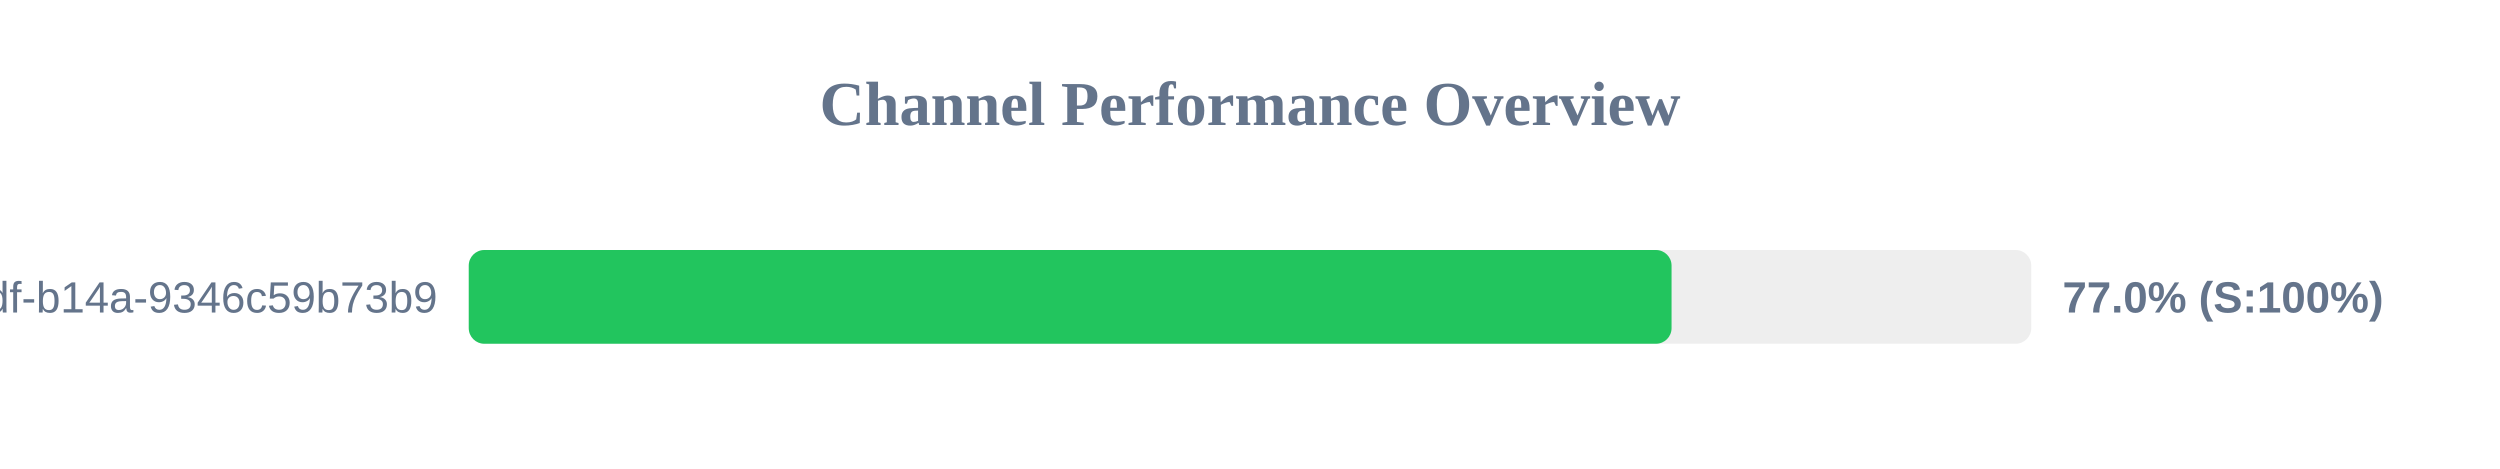
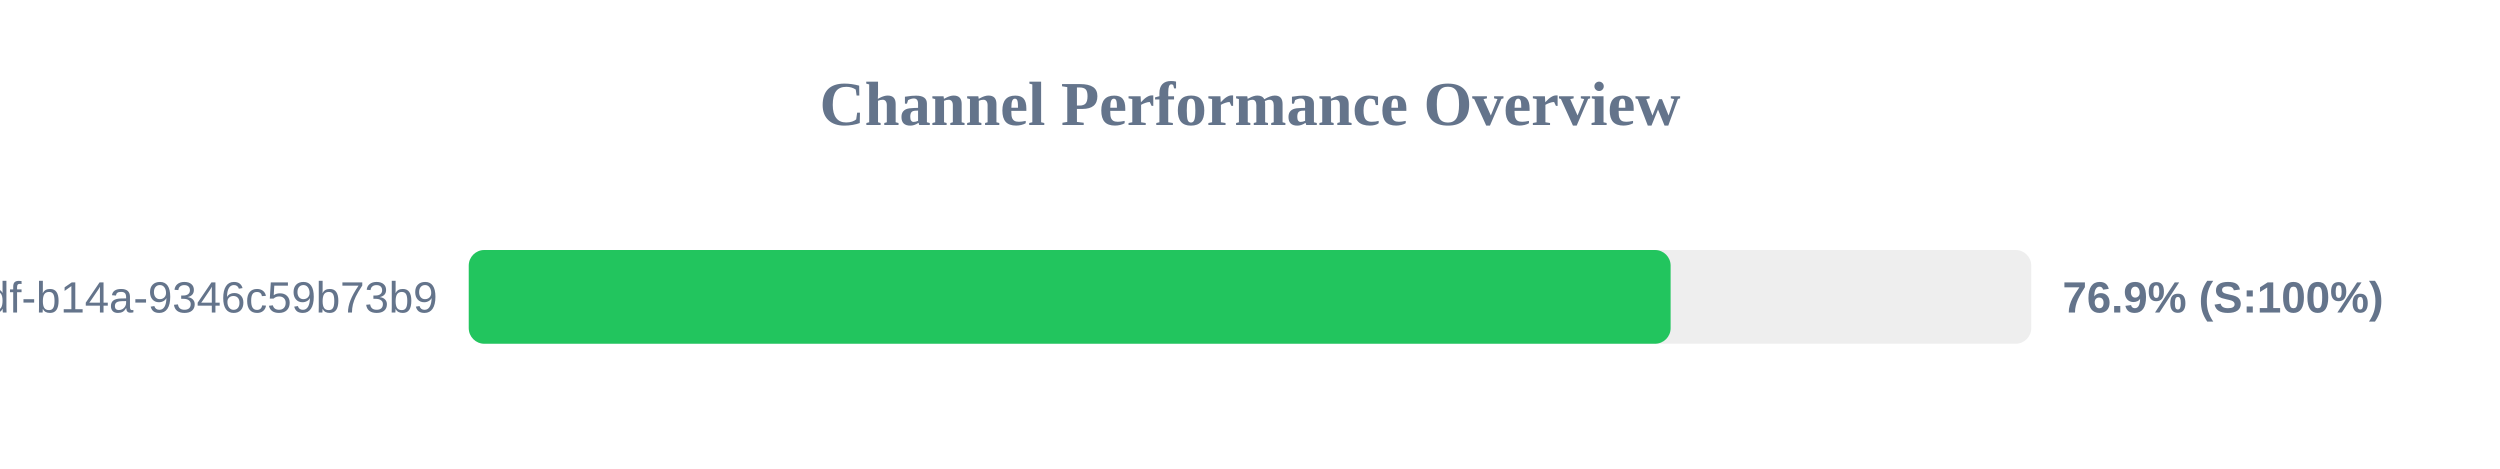
<svg xmlns="http://www.w3.org/2000/svg" width="800" height="150" version="1.1">
  <style>
        .row { font: 14px Arial; fill: #64748b; }
        .score { font: bold 14px Arial; fill: #64748b; }
    </style>
  <text x="400" y="40" text-anchor="middle" font-size="20px" font-weight="bold" fill="#64748b">Channel Performance Overview</text>
  <rect x="150" y="80" width="500" height="30" fill="#eee" rx="5" />
-   <rect x="150" y="80" width="384.9" height="30" fill="#22c55e" rx="5" />
+   <rect x="150" y="80" width="384.6" height="30" fill="#22c55e" rx="5" />
  <text x="140" y="100" text-anchor="end" class="row">?uuid=55ca7a9e-cf90-49df-b14a-9346c59b73b9</text>
-   <text x="660" y="100" text-anchor="start" class="score">77.0% (S:100%)</text>
+   <text x="660" y="100" text-anchor="start" class="score">76.9% (S:100%)</text>
</svg>
